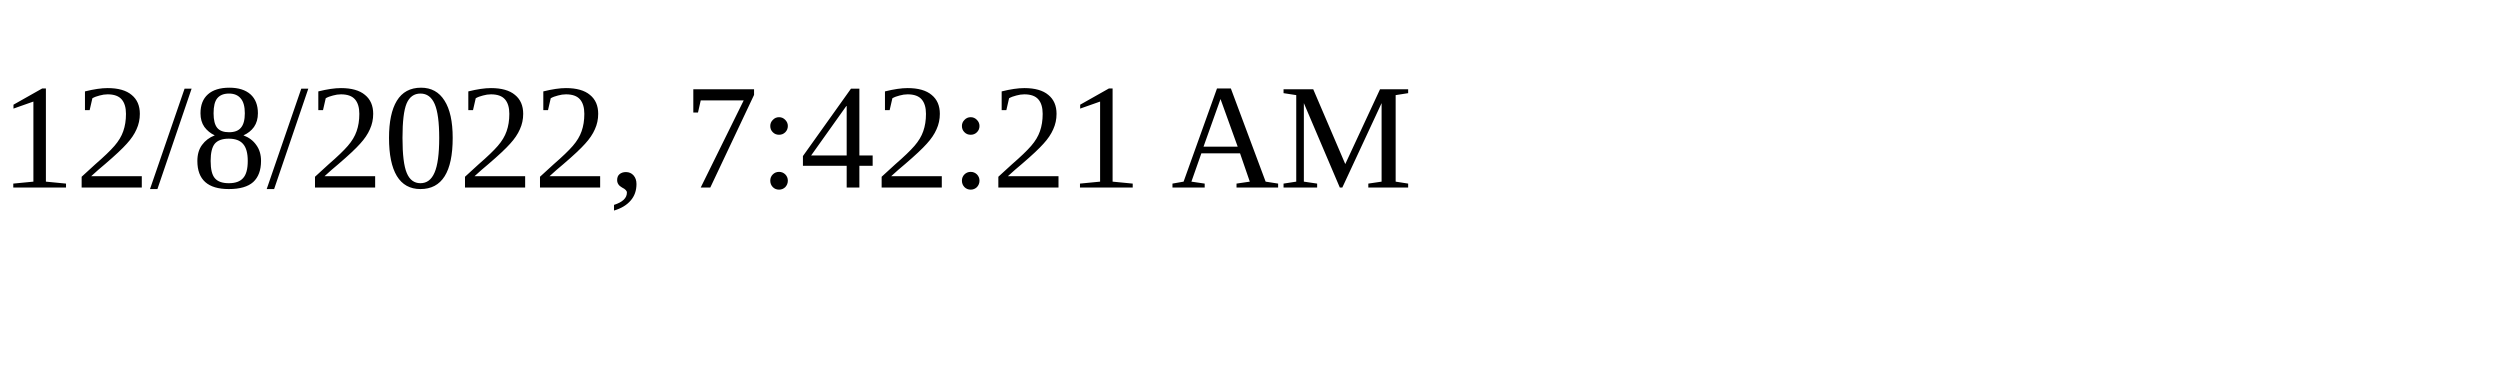
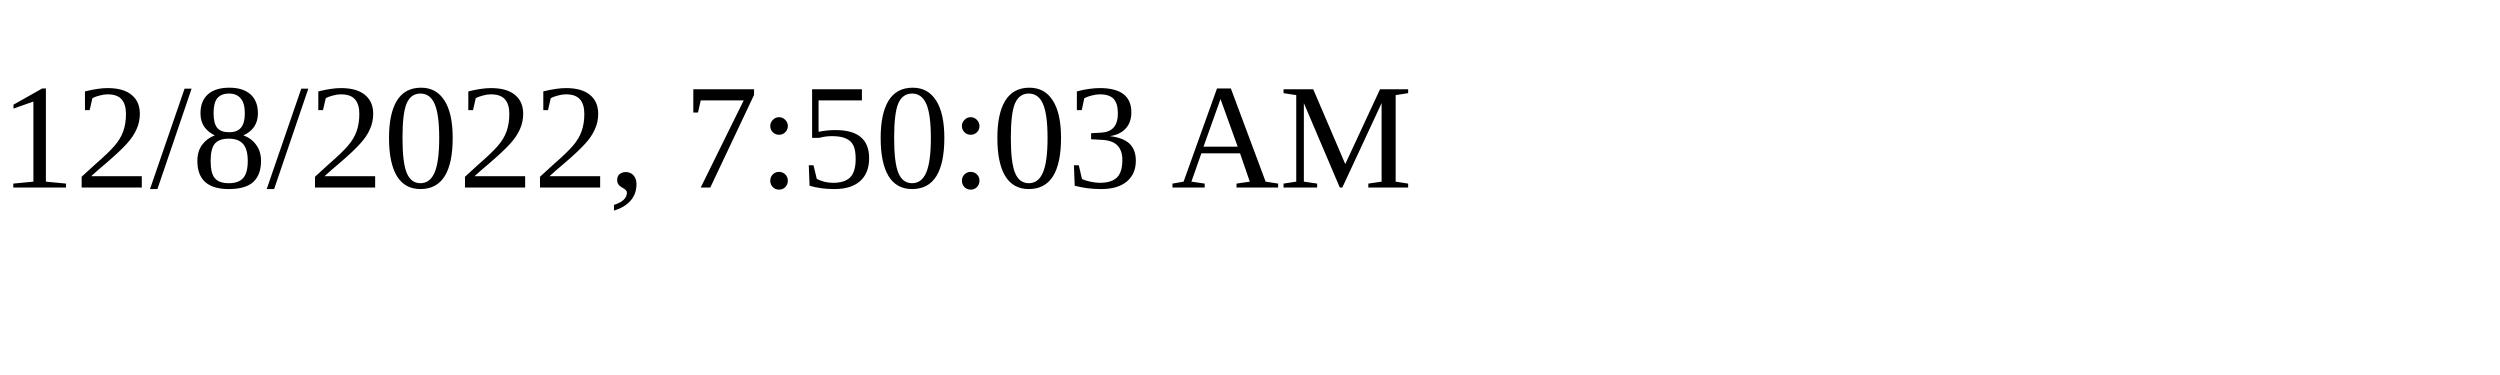
<svg xmlns="http://www.w3.org/2000/svg" height="30" width="200">
-   <text x="0" y="15">12/8/2022, 7:42:21 AM</text>
+   <text x="0" y="15">12/8/2022, 7:50:03 AM</text>
</svg>
